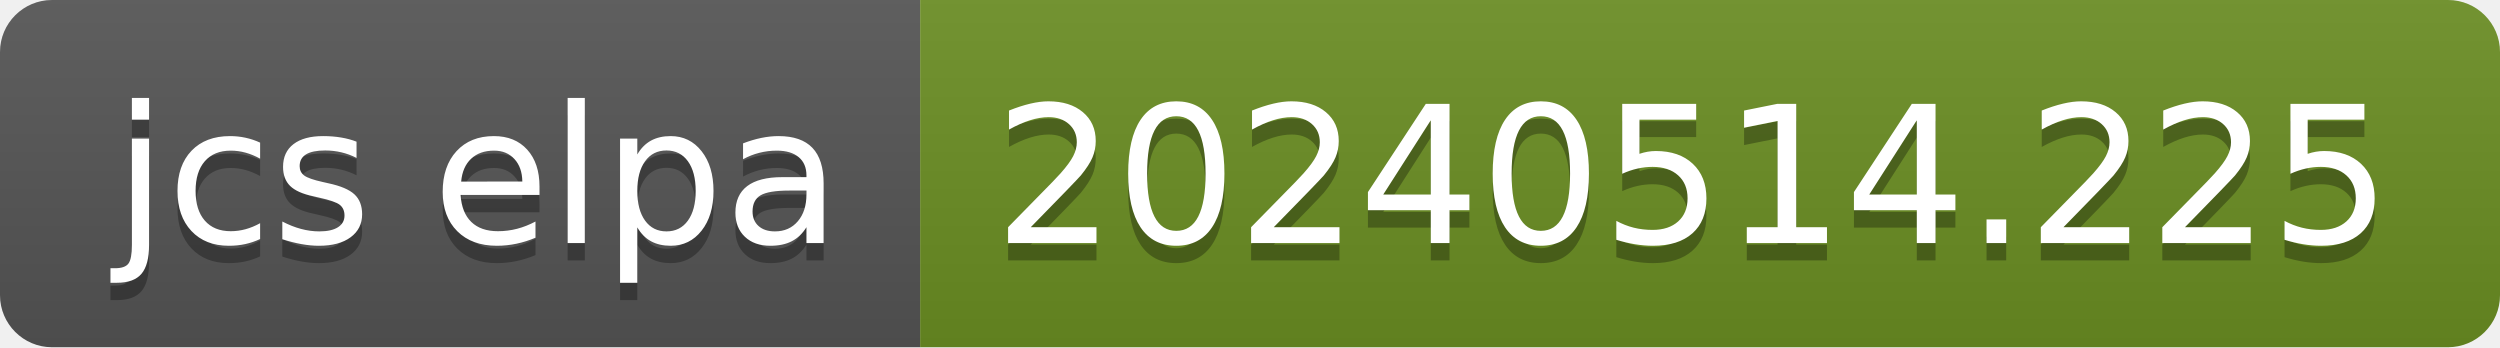
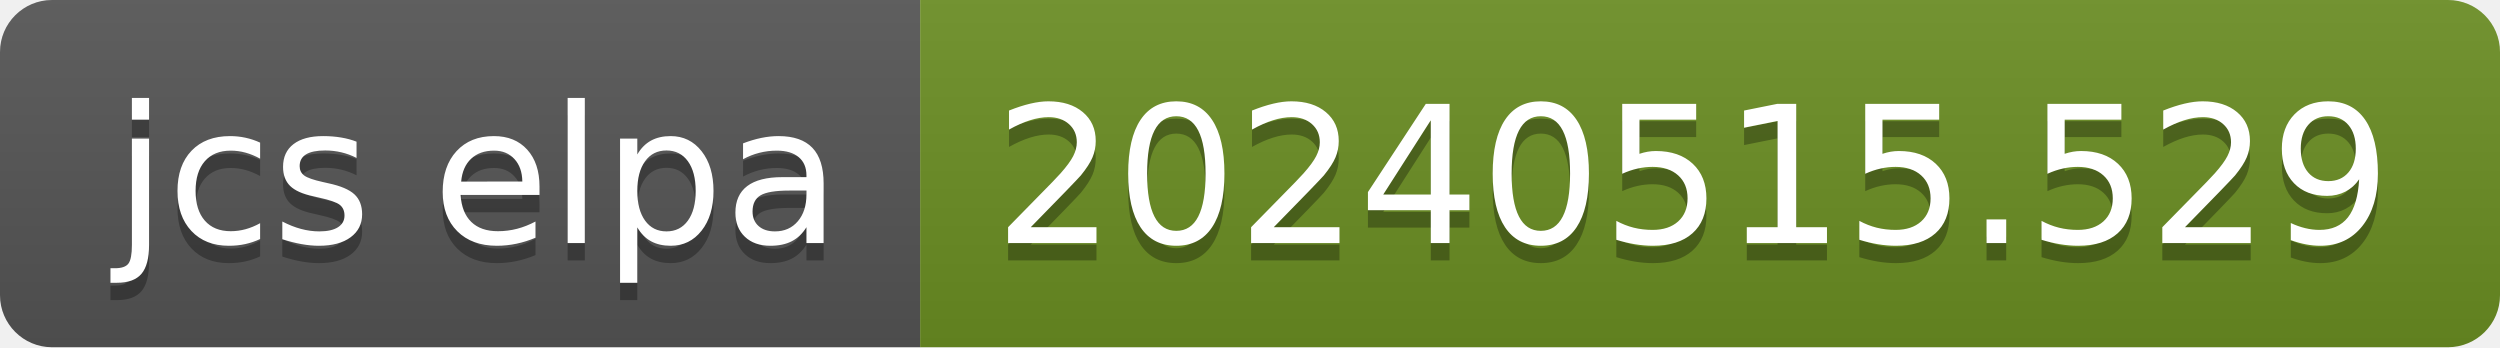
- <svg xmlns="http://www.w3.org/2000/svg" width="144" height="20" role="img" aria-label="jcs elpa: 20240514.225">
+ <svg xmlns="http://www.w3.org/2000/svg" width="144" height="20" role="img" aria-label="jcs elpa: 20240515.529">
  <linearGradient id="s" x2="0" y2="100%">
    <stop offset="0" stop-color="#bbb" stop-opacity=".1" />
    <stop offset="1" stop-opacity=".1" />
  </linearGradient>
  <clipPath id="r">
    <rect width="144" height="20" rx="3" fill="#fff" />
  </clipPath>
  <g clip-path="url(#r)">
    <rect width="53" height="20" fill="#555" />
    <rect x="53" width="91" height="20" fill="#6b8e23" />
    <rect width="144" height="20" fill="url(#s)" />
  </g>
  <g fill="#fff" text-anchor="middle" font-family="Verdana,Geneva,DejaVu Sans,sans-serif" text-rendering="geometricPrecision" font-size="110">
    <text aria-hidden="true" x="275" y="150" fill="#010101" fill-opacity=".3" transform="scale(.1)" textLength="430">jcs elpa</text>
    <text x="275" y="140" transform="scale(.1)" fill="#fff" textLength="430">jcs elpa</text>
-     <text aria-hidden="true" x="975" y="150" fill="#010101" fill-opacity=".3" transform="scale(.1)" textLength="810">20240514.225</text>
-     <text x="975" y="140" transform="scale(.1)" fill="#fff" textLength="810">20240514.225</text>
+     <text aria-hidden="true" x="975" y="150" fill="#010101" fill-opacity=".3" transform="scale(.1)" textLength="810">20240515.529</text>
+     <text x="975" y="140" transform="scale(.1)" fill="#fff" textLength="810">20240515.529</text>
  </g>
</svg>
